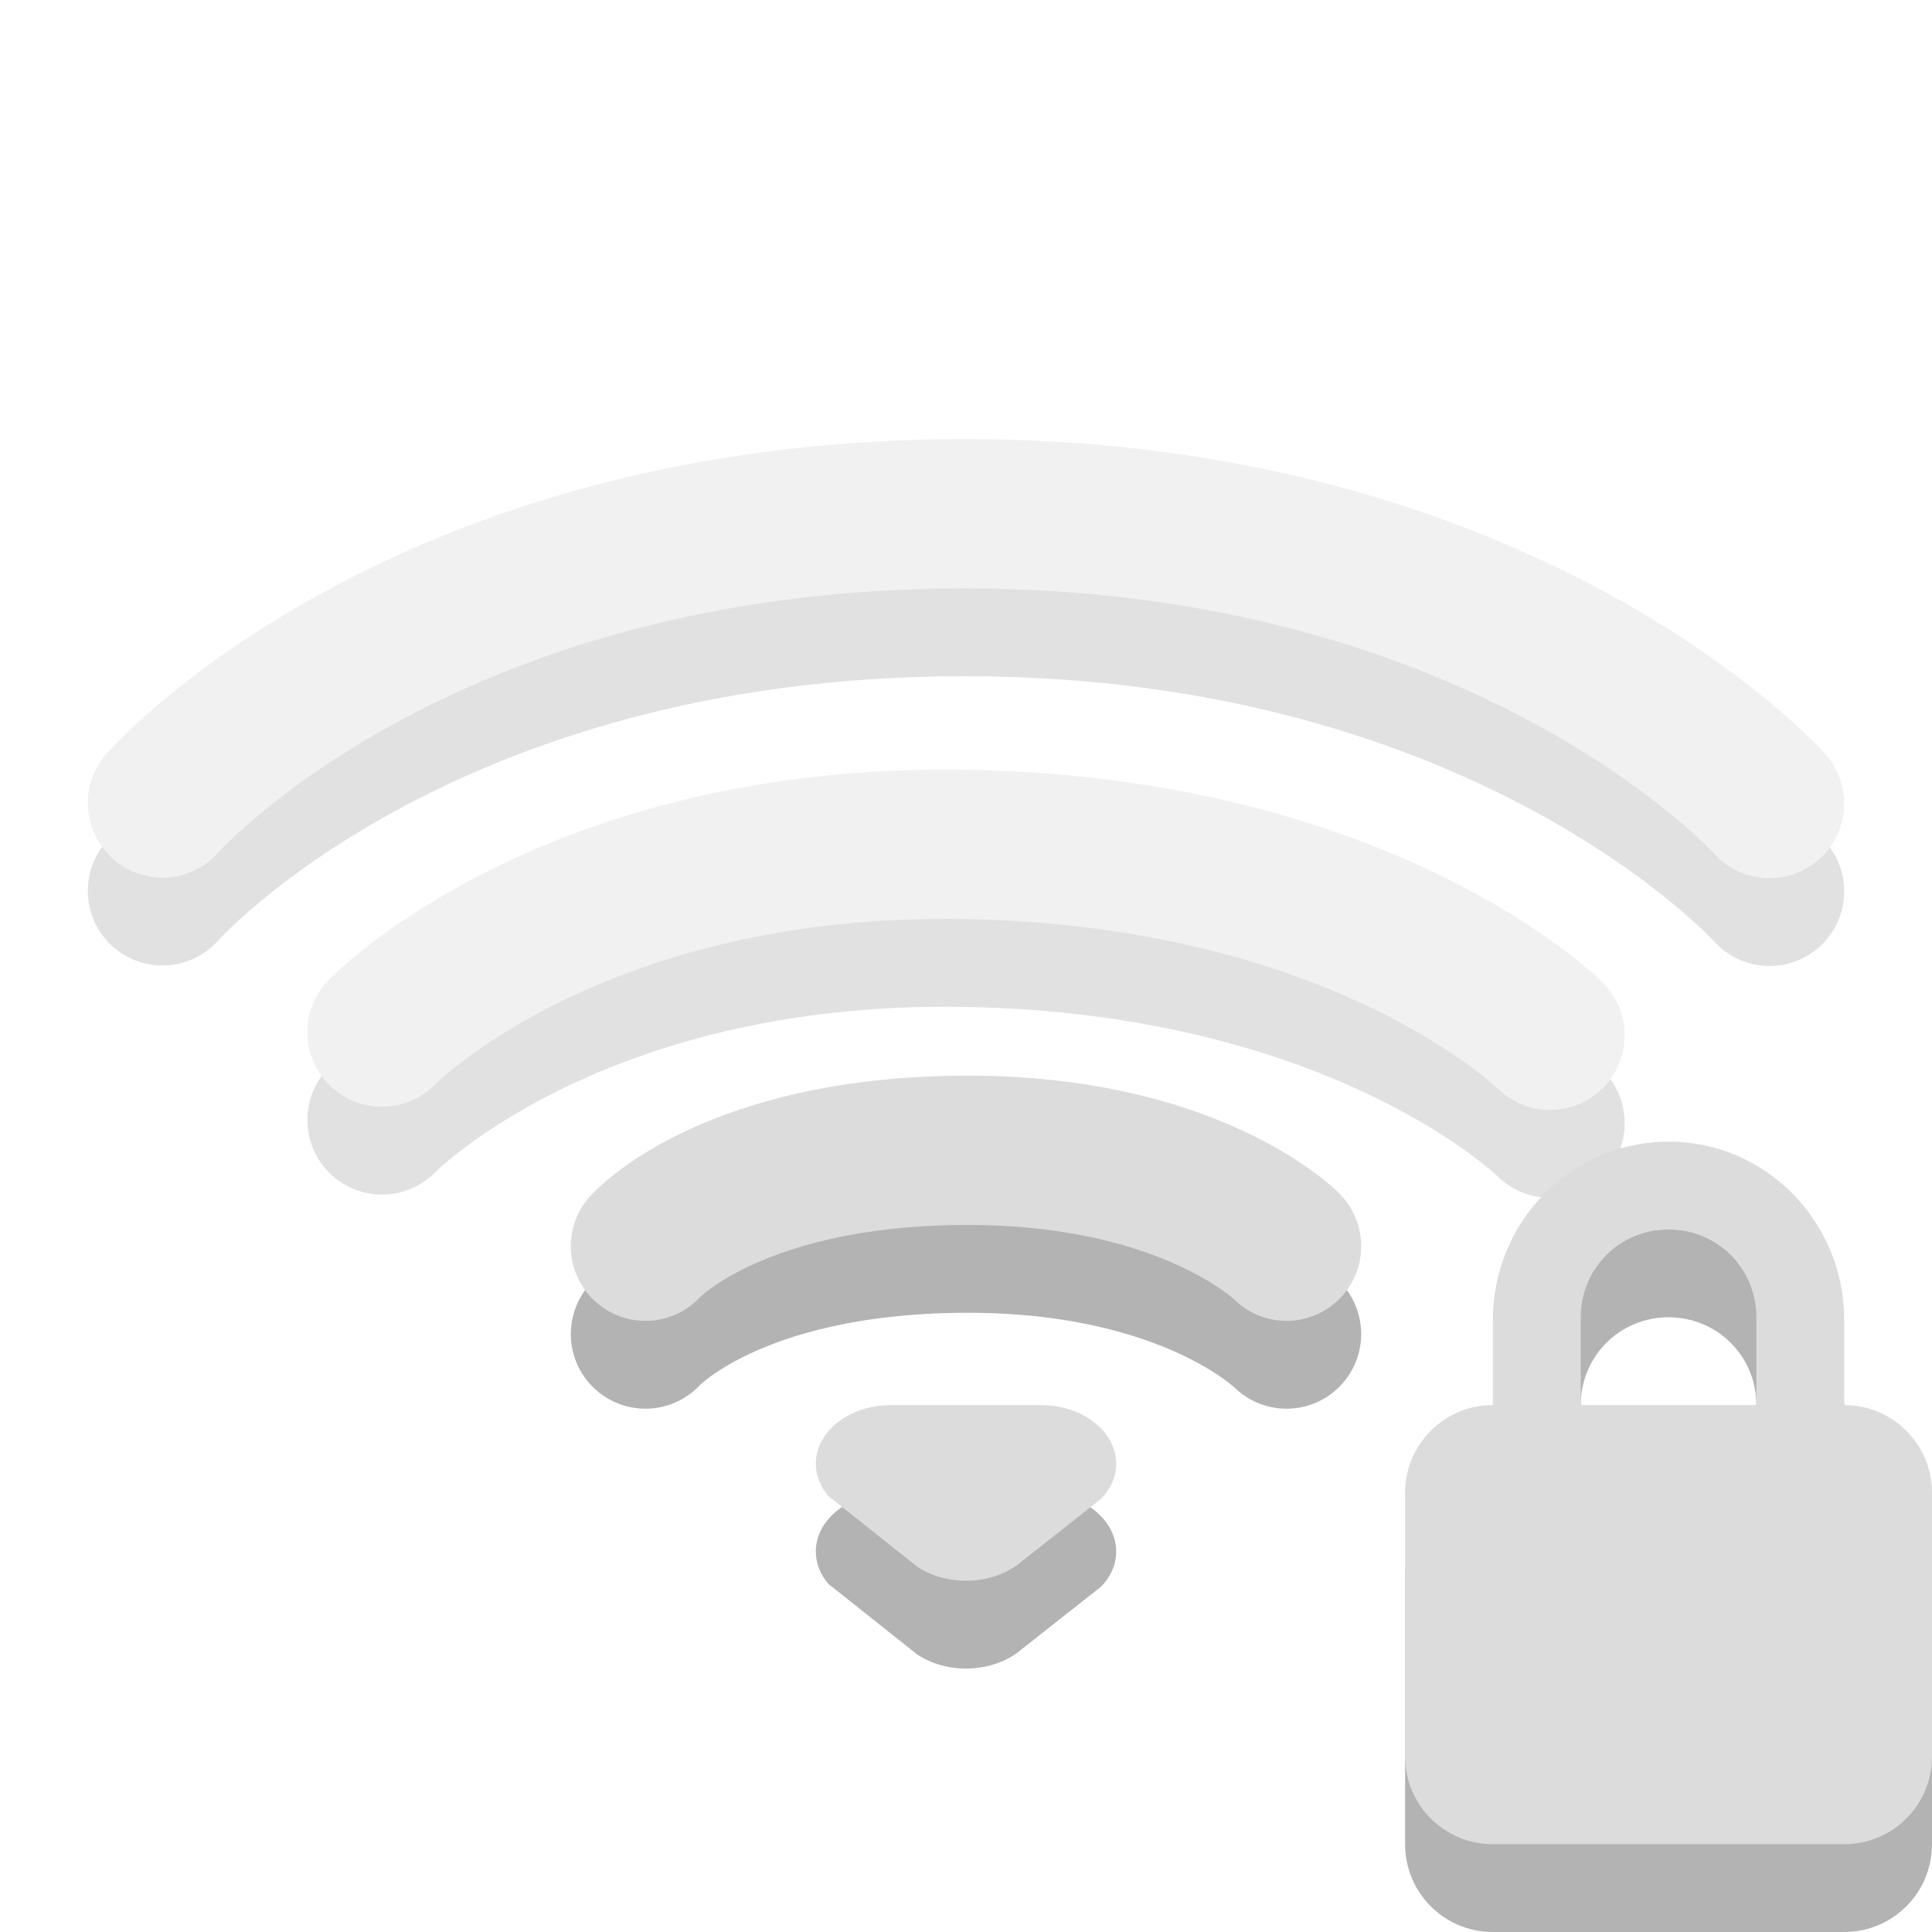
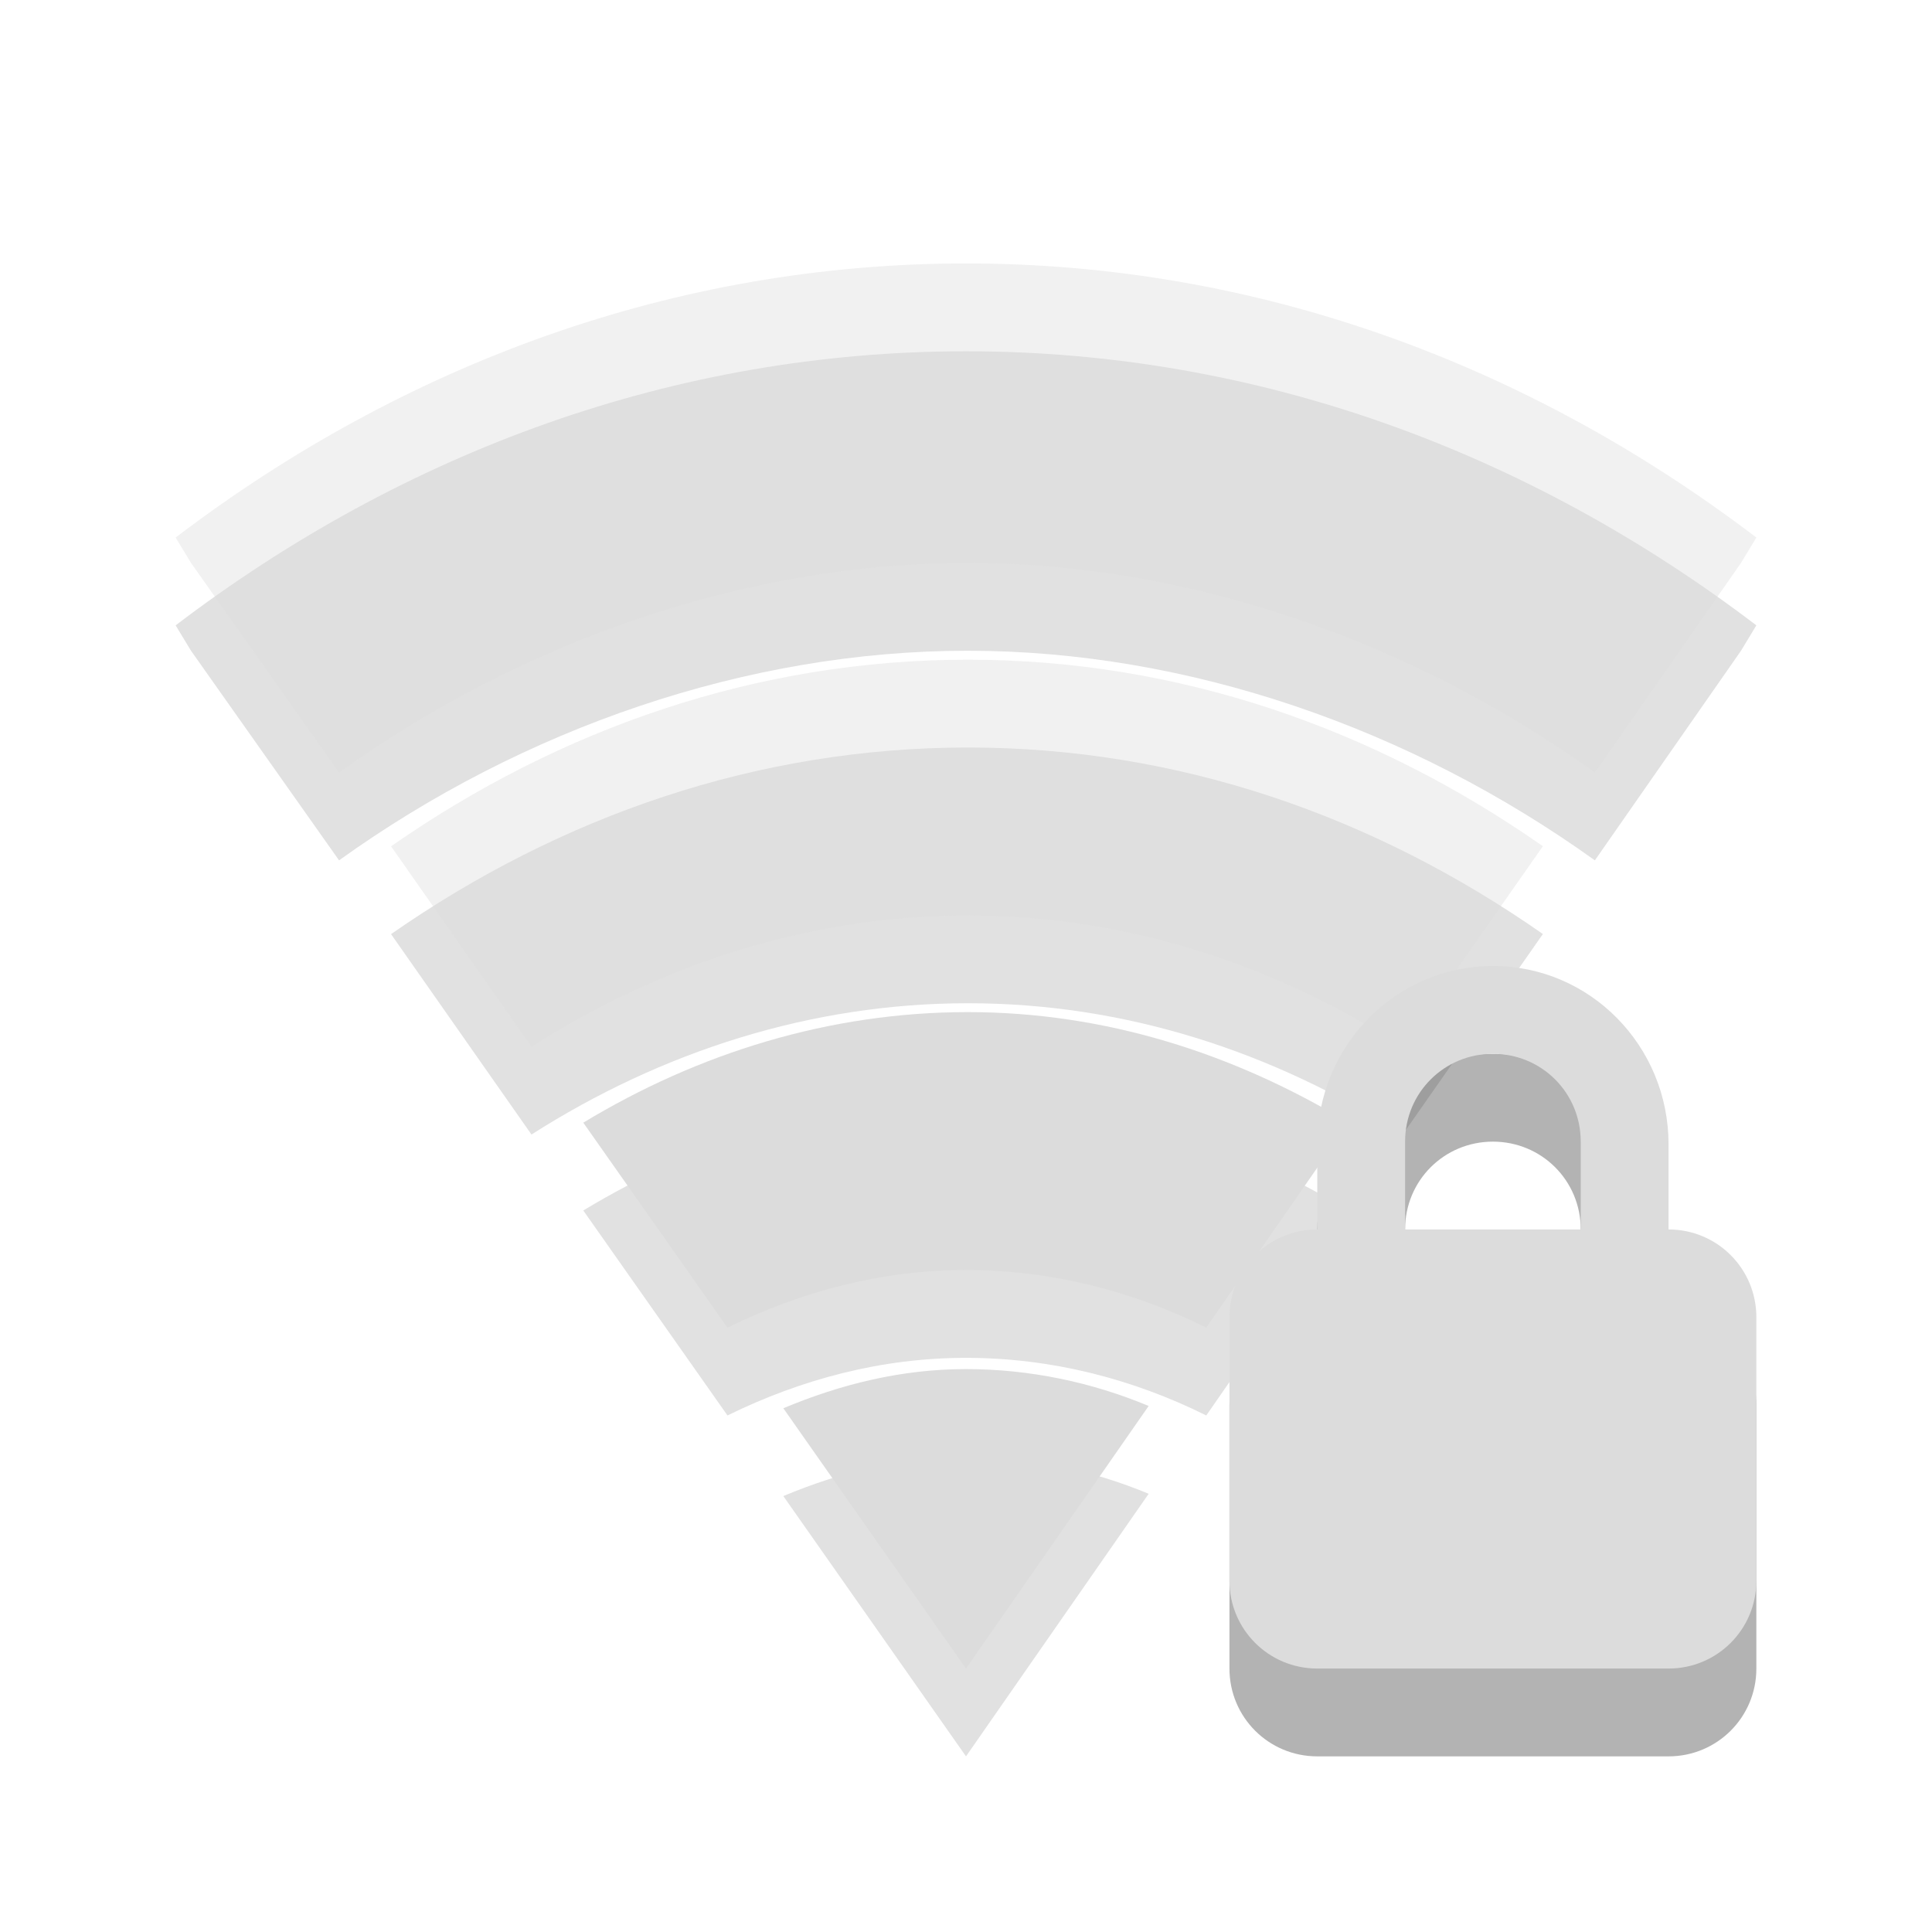
- <svg xmlns="http://www.w3.org/2000/svg" viewBox="0 0 22 22">
-   <g style="fill:none;stroke-linecap:round;stroke-width:1.7">
-     <g style="opacity:.4" transform="translate(-1 -1)">
-       <path style="opacity:.3;stroke:#000" d="m 2.85,11.144 c 0,0 2.898,-3.294 9.132,-3.294 6.204,0 9.168,3.3 9.168,3.3" />
-       <path style="stroke:#dcdcdc" d="m 2.85,10.144 c 0,0 2.898,-3.294 9.132,-3.294 C 18.186,6.85 21.15,10.15 21.15,10.15" />
+ <svg xmlns="http://www.w3.org/2000/svg" viewBox="0 0 22 22" id="svg4678" version="1.1" width="100%" height="100%">
+   <defs id="defs4710" />
+   <g style="line-height:normal;color:#000000" id="g4516">
+     <g style="opacity:0.3" transform="translate(0,1)" id="g4518">
+       <path style="opacity:0.4" d="M 11,3 C 7.69,3 4.601,4.142 2,6.121 L 2.175,6.41 3.861,8.797 C 5.957,7.291 8.513,6.409 11.022,6.41 13.531,6.411 16.066,7.294 18.161,8.797 L 19.825,6.41 20,6.121 C 17.399,4.142 14.31,3 11,3 z" id="path4520" />
+       <path style="opacity:0.4" d="m 11.022,7.512 c -2.397,0 -4.639,0.78 -6.569,2.125 l 1.599,2.282 c 1.482,-0.945 3.182,-1.495 4.971,-1.495 1.788,0 3.472,0.55 4.949,1.495 L 17.569,9.636 C 15.645,8.291 13.418,7.512 11.022,7.512 z" id="path4522" />
+       <path style="opacity:0.4" d="m 11.022,11.525 c -1.572,0 -3.066,0.464 -4.38,1.259 l 1.642,2.334 c 0.841,-0.413 1.755,-0.656 2.715,-0.656 0.967,0 1.894,0.237 2.737,0.656 l 1.62,-2.334 c -1.305,-0.788 -2.77,-1.259 -4.336,-1.259 z" id="path4524" />
+       <path style="opacity:0.4" d="m 11,15.59 c -0.733,0 -1.426,0.172 -2.08,0.446 L 11,19 13.08,16.01 c -0.648,-0.27 -1.353,-0.42 -2.08,-0.42 z" id="path4526" />
    </g>
-     <g style="opacity:.4" transform="translate(-1 -1)">
-       <path style="opacity:.3;stroke:#000" d="m 5.35,13.753 c 0,0 2.147,-2.216 6.65,-2.137 4.54,0.079 6.65,2.173 6.65,2.173" />
-       <path style="stroke:#dcdcdc" d="m 5.35,12.753 c 0,0 2.147,-2.216 6.65,-2.137 4.54,0.079 6.65,2.173 6.65,2.173" />
+     <g style="fill:#dcdcdc" id="g4528">
+       <path style="opacity:0.4" d="M 11,3 C 7.69,3 4.601,4.142 2,6.121 L 2.175,6.41 3.861,8.797 C 5.957,7.291 8.513,6.409 11.022,6.41 13.531,6.411 16.066,7.294 18.161,8.797 L 19.825,6.41 20,6.121 C 17.399,4.142 14.31,3 11,3 z" id="path4530" />
+       <path style="opacity:0.4" d="m 11.022,7.512 c -2.397,0 -4.639,0.78 -6.569,2.125 l 1.599,2.282 c 1.482,-0.945 3.182,-1.495 4.971,-1.495 1.788,0 3.472,0.55 4.949,1.495 L 17.569,9.636 C 15.645,8.291 13.418,7.512 11.022,7.512 z" id="path4532" />
+       <path d="m 11.022,11.525 c -1.572,0 -3.066,0.464 -4.38,1.259 l 1.642,2.334 c 0.841,-0.413 1.755,-0.656 2.715,-0.656 0.967,0 1.894,0.237 2.737,0.656 l 1.62,-2.334 c -1.305,-0.788 -2.77,-1.259 -4.336,-1.259 z" id="path4534" />
+       <path d="m 11,15.59 c -0.733,0 -1.426,0.172 -2.08,0.446 L 11,19 13.08,16.01 c -0.648,-0.27 -1.353,-0.42 -2.08,-0.42 z" id="path4536" />
    </g>
-     <path style="opacity:.3;stroke:#000" d="m 7.35,15.191 c 0,0 0.967,-1.072 3.599,-1.092 2.599,-0.02 3.701,1.092 3.701,1.092" />
-     <path style="stroke:#dcdcdc" d="m 7.35,14.191 c 0,0 0.967,-1.072 3.599,-1.092 2.599,-0.02 3.701,1.092 3.701,1.092" />
  </g>
-   <g style="fill-rule:evenodd">
-     <path style="opacity:.3" d="m 10.145,17 c -0.472,0 -0.855,0.299 -0.855,0.667 0,0.137 0.053,0.264 0.144,0.37 0,0 1.008,0.801 1.008,0.801 C 10.591,18.939 10.787,19 11,19 c 0.253,0 0.481,-0.086 0.638,-0.223 0,0 0.901,-0.71 0.901,-0.71 0.108,-0.111 0.171,-0.25 0.171,-0.4 0,-0.368 -0.383,-0.667 -0.855,-0.667 0,0 -1.71,0 -1.71,0 z" />
-     <path style="fill:#dcdcdc" d="m 10.145,16 c -0.472,0 -0.855,0.299 -0.855,0.667 0,0.137 0.053,0.264 0.144,0.37 0,0 1.008,0.801 1.008,0.801 C 10.591,17.939 10.787,18 11,18 c 0.253,0 0.481,-0.086 0.638,-0.223 0,0 0.901,-0.71 0.901,-0.71 0.108,-0.111 0.171,-0.25 0.171,-0.4 0,-0.368 -0.383,-0.667 -0.855,-0.667 0,0 -1.71,0 -1.71,0 z" />
+   <g id="g4714" transform="translate(-2,-2)">
+     <path id="path4704" d="m 19,14 c -1.108,0 -2,0.911 -2,2.031 L 17,17 c -0.554,0 -1,0.446 -1,1 l 0,3 c 0,0.554 0.446,1 1,1 l 4,0 c 0.554,0 1,-0.446 1,-1 l 0,-3 c 0,-0.554 -0.446,-1 -1,-1 l 0,-0.969 C 21,14.911 20.108,14 19,14 z m 0,1 c 0.554,0 1,0.442 1,1 l 0,1 -2,0 0,-1 c 0,-0.558 0.446,-1 1,-1 z" style="opacity:0.3" />
+     <path id="path4706" d="m 19,13 c -1.108,0 -2,0.911 -2,2.031 L 17,16 c -0.554,0 -1,0.446 -1,1 l 0,3 c 0,0.554 0.446,1 1,1 l 4,0 c 0.554,0 1,-0.446 1,-1 l 0,-3 c 0,-0.554 -0.446,-1 -1,-1 l 0,-0.969 C 21,13.911 20.108,13 19,13 z m 0,1 c 0.554,0 1,0.442 1,1 l 0,1 -2,0 0,-1 c 0,-0.558 0.446,-1 1,-1 z" style="fill:#dcdcdc" />
  </g>
-   <path style="opacity:.3" d="M 19,14 C 17.892,14 17,14.911 17,16.031 L 17,17 C 16.446,17 16,17.446 16,18 L 16,21 C 16,21.554 16.446,22 17,22 L 21,22 C 21.554,22 22,21.554 22,21 L 22,18 C 22,17.446 21.554,17 21,17 L 21,16.031 C 21,14.911 20.108,14 19,14 z M 19,15 C 19.554,15 20,15.442 20,16 L 20,17 L 18,17 L 18,16 C 18,15.442 18.446,15 19,15 z" />
-   <path style="fill:#dcdcdc" d="M 19,13 C 17.892,13 17,13.911 17,15.031 L 17,16 C 16.446,16 16,16.446 16,17 L 16,20 C 16,20.554 16.446,21 17,21 L 21,21 C 21.554,21 22,20.554 22,20 L 22,17 C 22,16.446 21.554,16 21,16 L 21,15.031 C 21,13.911 20.108,13 19,13 z M 19,14 C 19.554,14 20,14.442 20,15 L 20,16 L 18,16 L 18,15 C 18,14.442 18.446,14 19,14 z" />
</svg>
